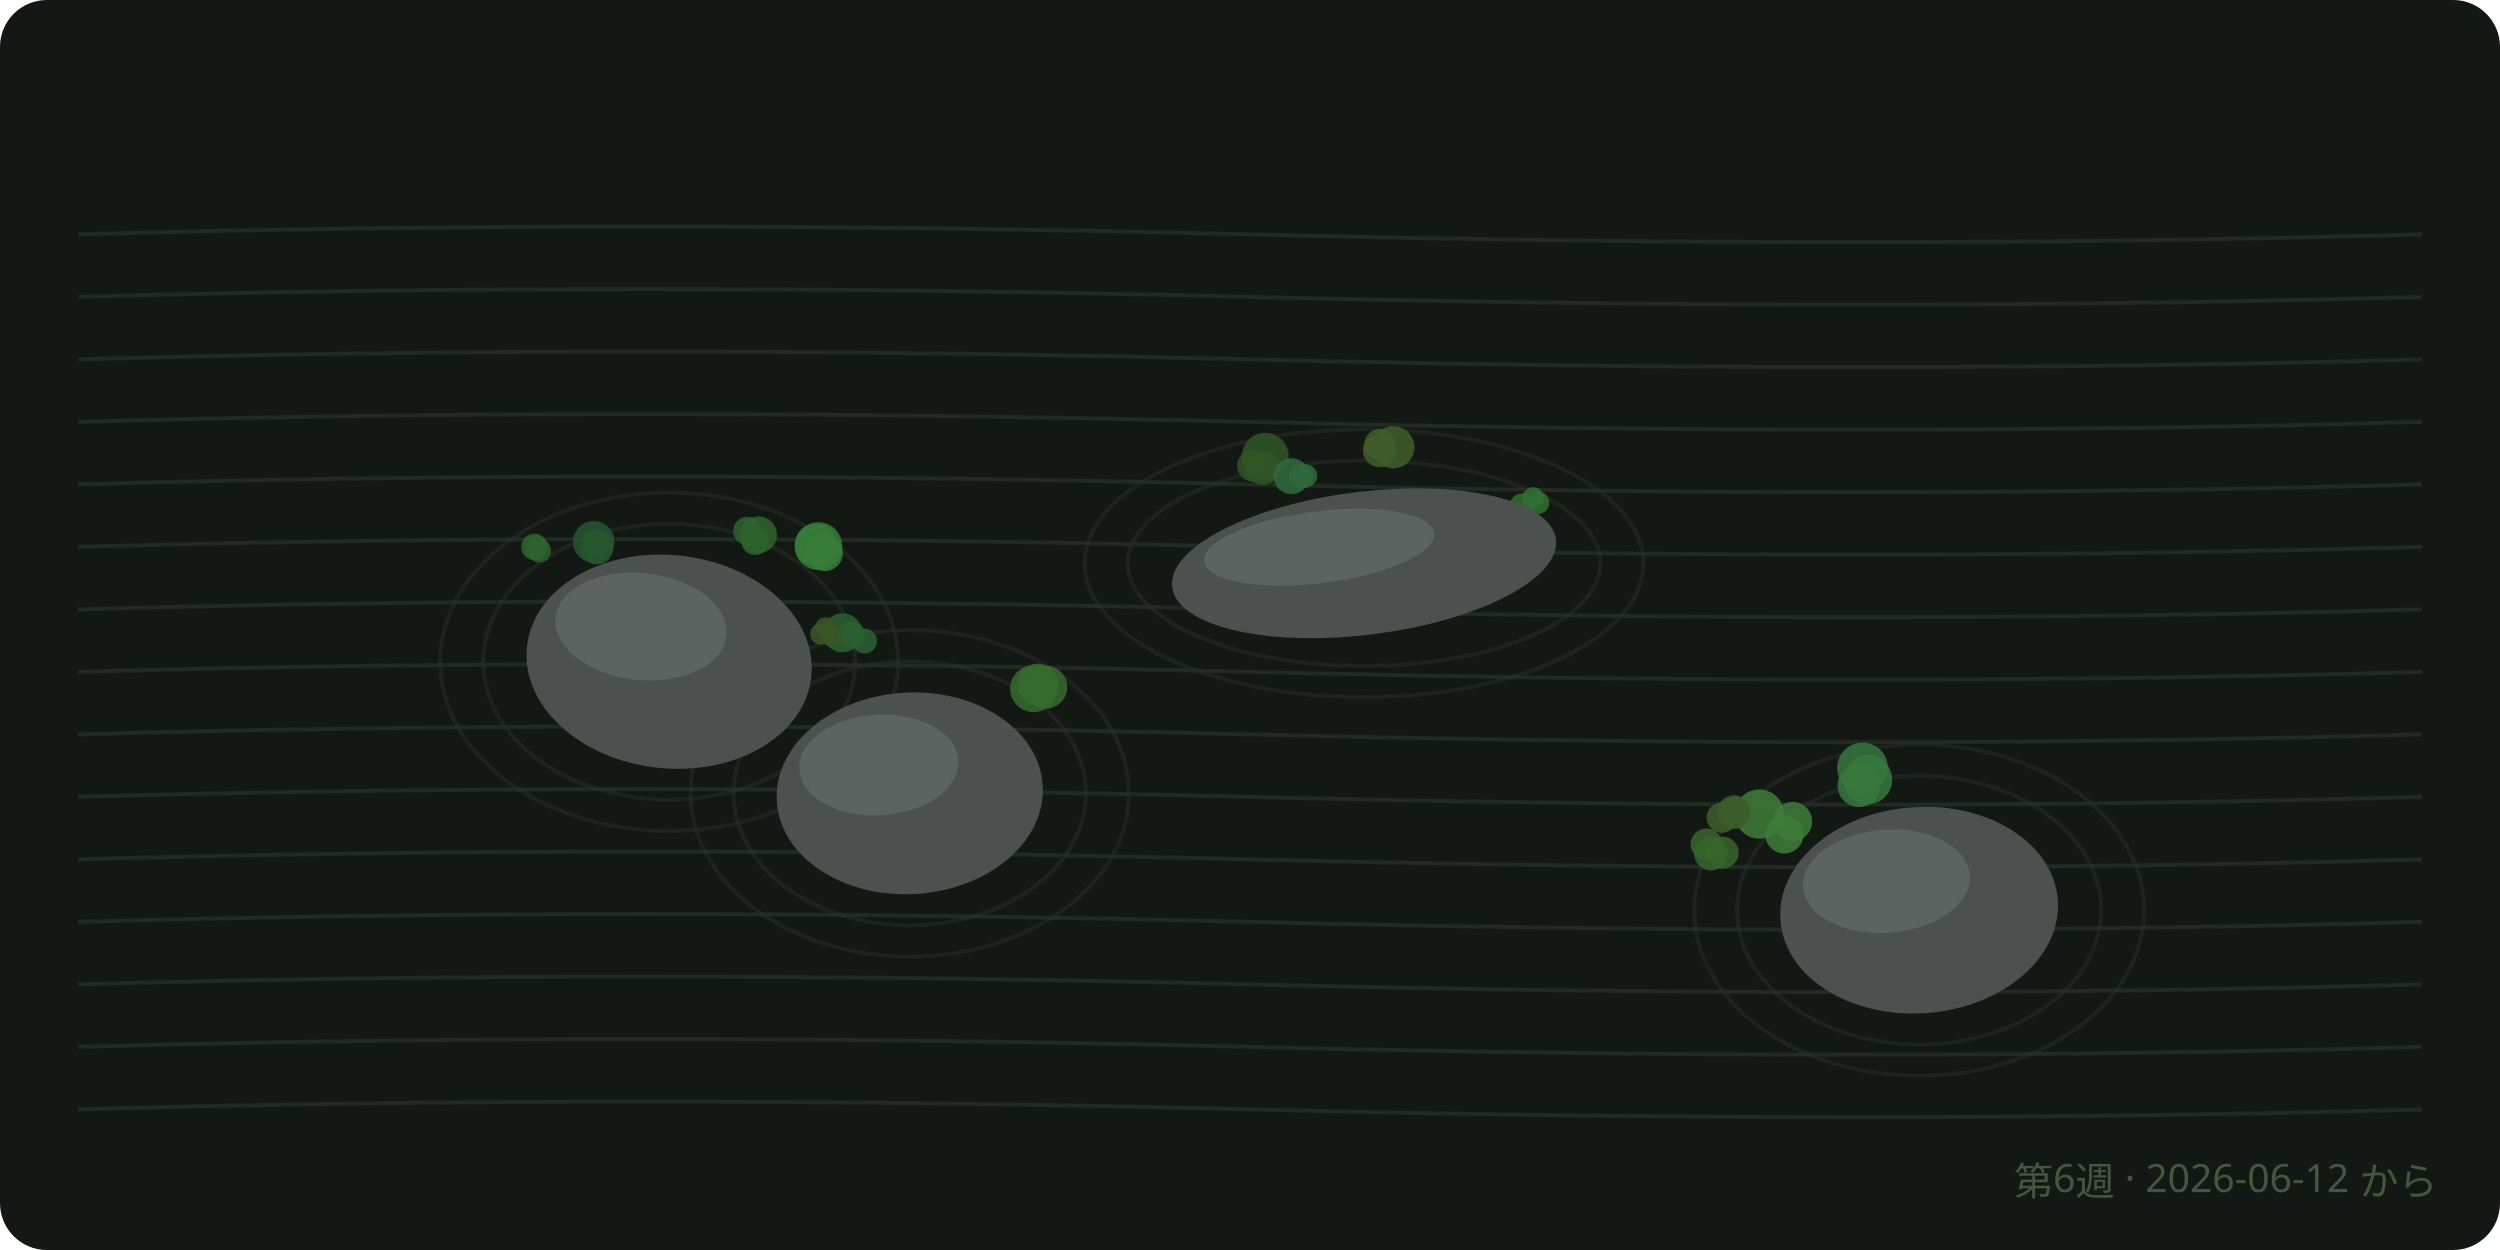
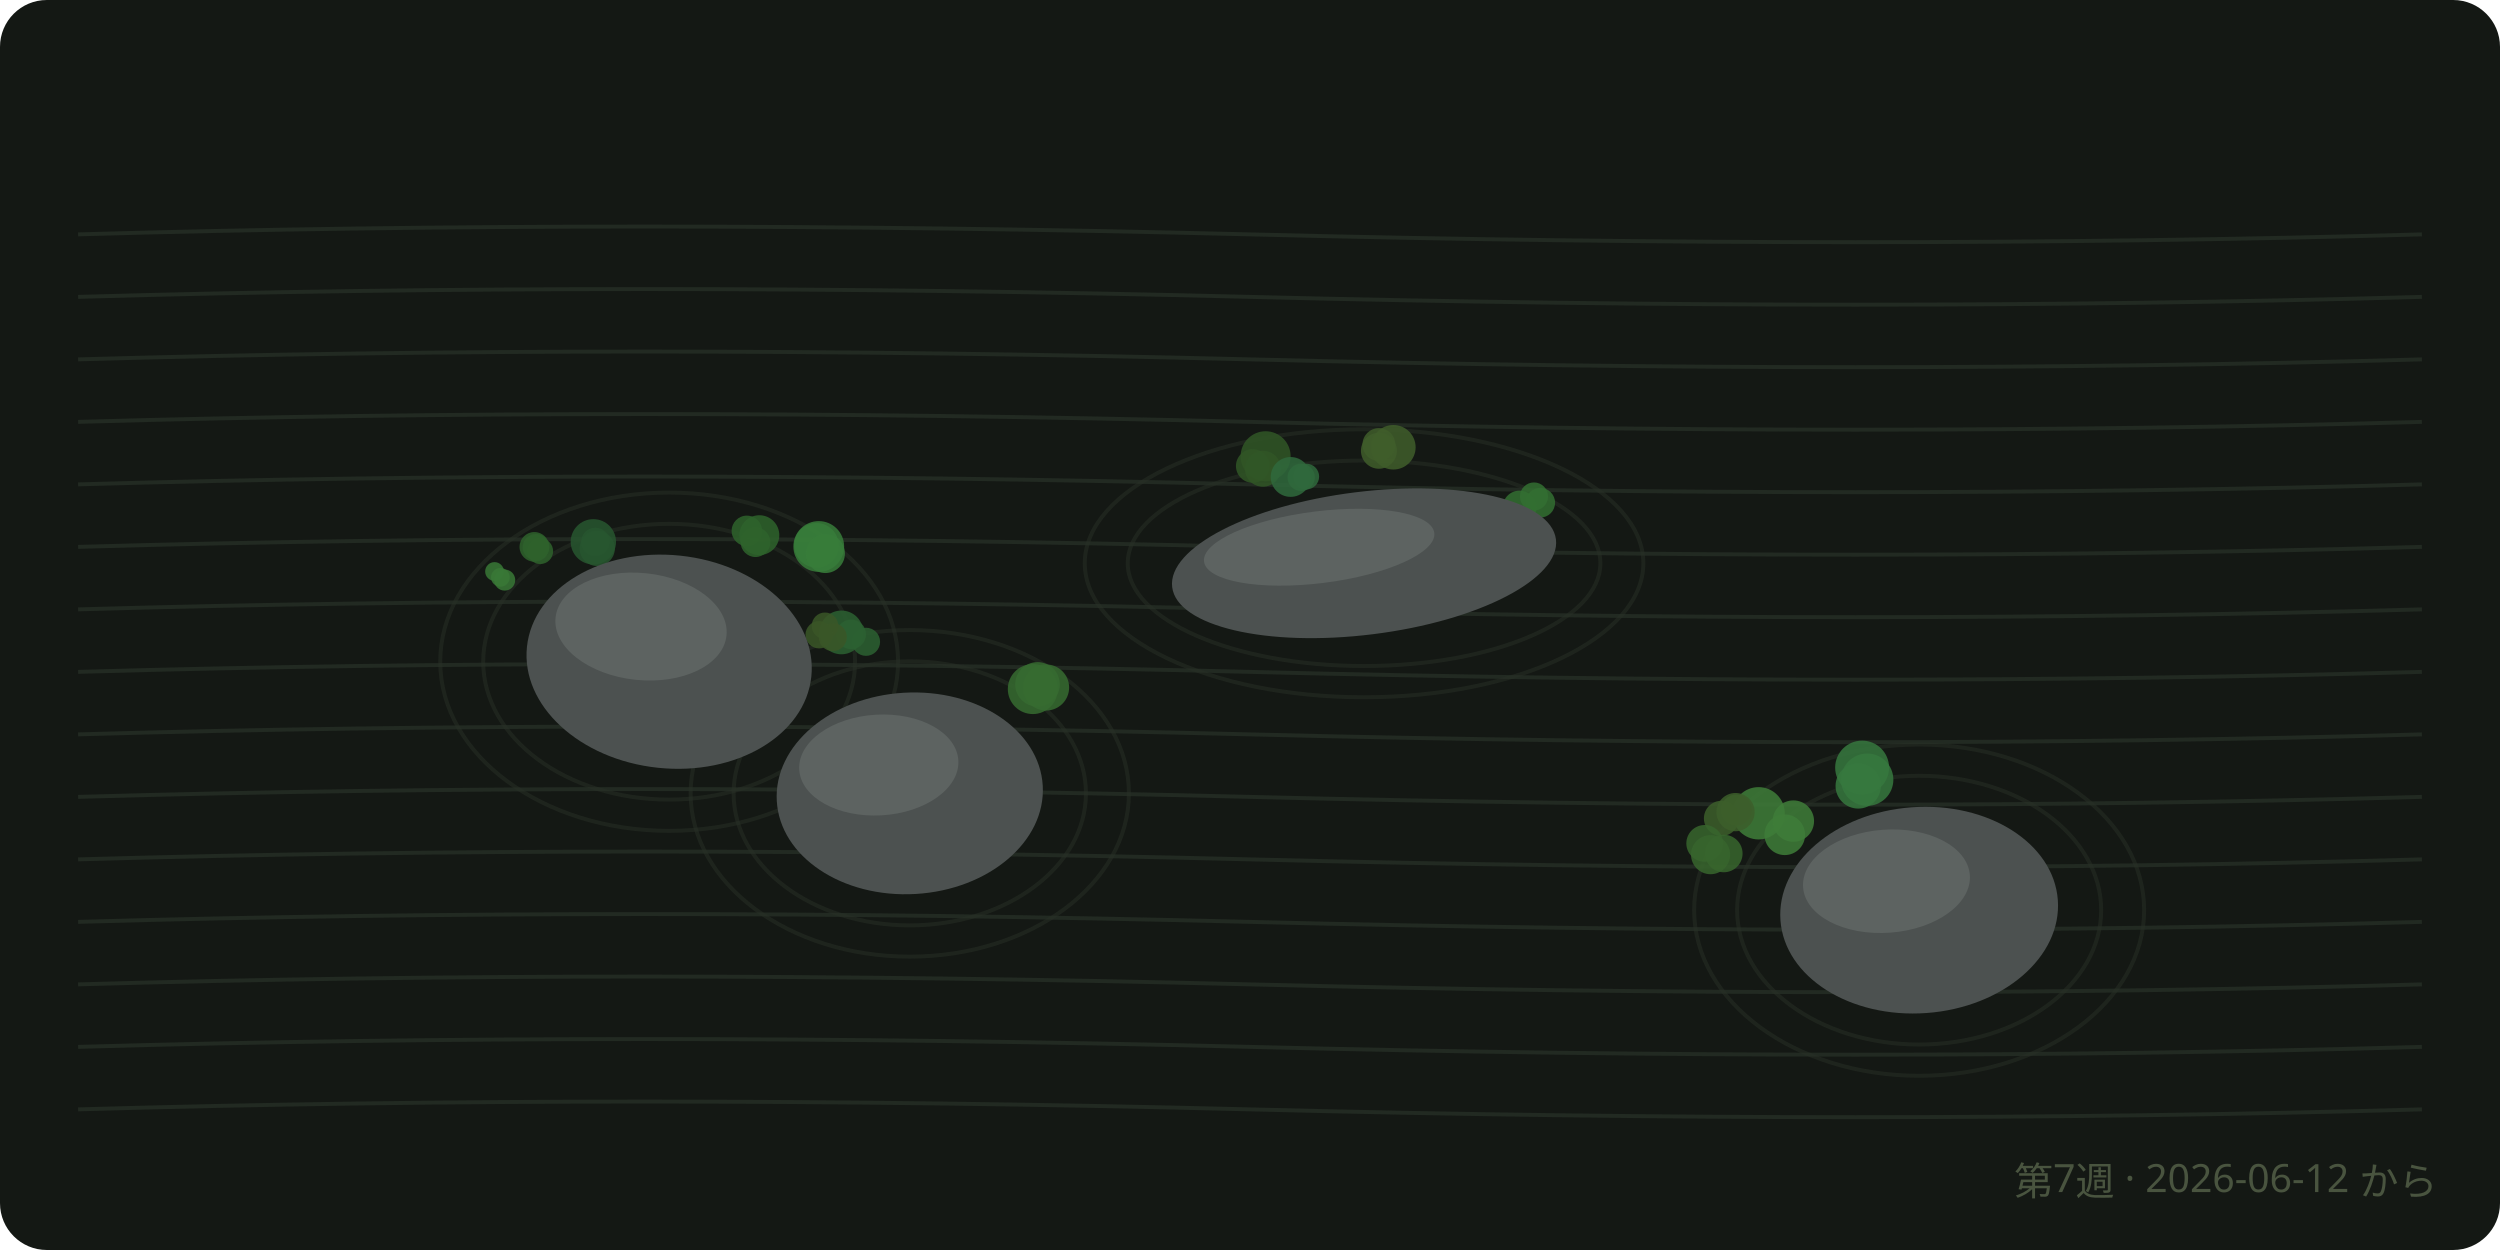
<svg xmlns="http://www.w3.org/2000/svg" viewBox="0 0 640 320" font-family="sans-serif">
  <rect width="640" height="320" rx="12" fill="#141814" />
  <path d="M 20 60 Q 160 56, 320 60 T 620 60" fill="none" stroke="#222a22" stroke-width="1" />
  <path d="M 20 76 Q 160 72, 320 76 T 620 76" fill="none" stroke="#222a22" stroke-width="1" />
  <path d="M 20 92 Q 160 88, 320 92 T 620 92" fill="none" stroke="#222a22" stroke-width="1" />
  <path d="M 20 108 Q 160 104, 320 108 T 620 108" fill="none" stroke="#222a22" stroke-width="1" />
  <path d="M 20 124 Q 160 120, 320 124 T 620 124" fill="none" stroke="#222a22" stroke-width="1" />
  <path d="M 20 140 Q 160 136, 320 140 T 620 140" fill="none" stroke="#222a22" stroke-width="1" />
  <path d="M 20 156 Q 160 152, 320 156 T 620 156" fill="none" stroke="#222a22" stroke-width="1" />
  <path d="M 20 172 Q 160 168, 320 172 T 620 172" fill="none" stroke="#222a22" stroke-width="1" />
  <path d="M 20 188 Q 160 184, 320 188 T 620 188" fill="none" stroke="#222a22" stroke-width="1" />
  <path d="M 20 204 Q 160 200, 320 204 T 620 204" fill="none" stroke="#222a22" stroke-width="1" />
  <path d="M 20 220 Q 160 216, 320 220 T 620 220" fill="none" stroke="#222a22" stroke-width="1" />
  <path d="M 20 236 Q 160 232, 320 236 T 620 236" fill="none" stroke="#222a22" stroke-width="1" />
  <path d="M 20 252 Q 160 248, 320 252 T 620 252" fill="none" stroke="#222a22" stroke-width="1" />
  <path d="M 20 268 Q 160 264, 320 268 T 620 268" fill="none" stroke="#222a22" stroke-width="1" />
  <path d="M 20 284 Q 160 280, 320 284 T 620 284" fill="none" stroke="#222a22" stroke-width="1" />
  <ellipse cx="171.3" cy="169.4" rx="47.6" ry="35.3" fill="none" stroke="#28302687" stroke-width="1" />
  <ellipse cx="171.3" cy="169.4" rx="58.6" ry="43.3" fill="none" stroke="#28302687" stroke-width="1" />
  <ellipse cx="232.9" cy="203.1" rx="45.1" ry="33.8" fill="none" stroke="#28302687" stroke-width="1" />
  <ellipse cx="232.9" cy="203.1" rx="56.1" ry="41.8" fill="none" stroke="#28302687" stroke-width="1" />
  <ellipse cx="349.2" cy="144.2" rx="60.5" ry="26.3" fill="none" stroke="#28302687" stroke-width="1" />
  <ellipse cx="349.2" cy="144.2" rx="71.5" ry="34.3" fill="none" stroke="#28302687" stroke-width="1" />
  <ellipse cx="491.3" cy="233" rx="46.6" ry="34.4" fill="none" stroke="#28302687" stroke-width="1" />
  <ellipse cx="491.3" cy="233" rx="57.6" ry="42.4" fill="none" stroke="#28302687" stroke-width="1" />
-   <circle cx="475.9" cy="201.1" r="5.5" fill="hsl(127.4 38% 34%)" opacity="0.85" />
-   <circle cx="478.1" cy="199.6" r="6.3" fill="hsl(127.4 38% 34%)" opacity="0.85" />
-   <circle cx="476.8" cy="196.6" r="6.5" fill="hsl(127.4 38% 34%)" opacity="0.85" />
-   <circle cx="323.9" cy="116.8" r="6" fill="hsl(107.6 38% 24.3%)" opacity="0.85" />
-   <circle cx="320.8" cy="119.2" r="4.1" fill="hsl(107.6 38% 24.3%)" opacity="0.85" />
-   <circle cx="323.3" cy="119.8" r="4.3" fill="hsl(107.6 38% 24.3%)" opacity="0.85" />
-   <circle cx="456.8" cy="213.6" r="4.9" fill="hsl(114.2 38% 35.3%)" opacity="0.85" />
-   <circle cx="450.4" cy="208.4" r="6.3" fill="hsl(114.2 38% 35.3%)" opacity="0.85" />
-   <circle cx="458.9" cy="210.3" r="5" fill="hsl(114.2 38% 35.3%)" opacity="0.85" />
-   <circle cx="356.7" cy="114.5" r="5.4" fill="hsl(95.4 38% 26.4%)" opacity="0.85" />
-   <circle cx="353.2" cy="115.3" r="4.3" fill="hsl(95.4 38% 26.4%)" opacity="0.85" />
-   <circle cx="353.2" cy="113.7" r="3.9" fill="hsl(95.4 38% 26.4%)" opacity="0.85" />
-   <circle cx="208.9" cy="139.5" r="5.4" fill="hsl(122 38% 35.1%)" opacity="0.85" />
-   <circle cx="209.5" cy="139.8" r="6.1" fill="hsl(122 38% 35.1%)" opacity="0.85" />
-   <circle cx="211.1" cy="141.5" r="4.7" fill="hsl(122 38% 35.1%)" opacity="0.85" />
-   <circle cx="184" cy="172.3" r="4.6" fill="hsl(107.7 38% 26.8%)" opacity="0.85" />
-   <circle cx="189" cy="171.4" r="3.8" fill="hsl(107.7 38% 26.8%)" opacity="0.85" />
-   <circle cx="185.3" cy="171.9" r="5.9" fill="hsl(107.7 38% 26.8%)" opacity="0.85" />
-   <circle cx="267.7" cy="175.9" r="5.5" fill="hsl(114.1 38% 30.5%)" opacity="0.85" />
-   <circle cx="264.6" cy="176.3" r="6" fill="hsl(114.1 38% 30.5%)" opacity="0.85" />
-   <circle cx="265.7" cy="175.2" r="5.3" fill="hsl(114.1 38% 30.5%)" opacity="0.85" />
-   <circle cx="152.8" cy="140.3" r="4.2" fill="hsl(130.8 38% 24.4%)" opacity="0.85" />
-   <circle cx="152.4" cy="138.7" r="3.3" fill="hsl(130.8 38% 24.4%)" opacity="0.85" />
-   <circle cx="152" cy="138.7" r="5.3" fill="hsl(130.8 38% 24.4%)" opacity="0.85" />
-   <circle cx="191.3" cy="135.9" r="3.6" fill="hsl(118.6 38% 28.1%)" opacity="0.85" />
-   <circle cx="193.3" cy="138.6" r="3.5" fill="hsl(118.6 38% 28.1%)" opacity="0.85" />
-   <circle cx="194.2" cy="136.9" r="4.7" fill="hsl(118.6 38% 28.1%)" opacity="0.85" />
-   <circle cx="215.7" cy="162" r="5" fill="hsl(127 38% 27.3%)" opacity="0.85" />
-   <circle cx="221.3" cy="164.1" r="3.2" fill="hsl(127 38% 27.3%)" opacity="0.85" />
-   <circle cx="218" cy="162.4" r="3.4" fill="hsl(127 38% 27.3%)" opacity="0.85" />
-   <circle cx="136.8" cy="140" r="3.4" fill="hsl(117.2 38% 27.7%)" opacity="0.85" />
-   <circle cx="138.1" cy="141" r="3" fill="hsl(117.2 38% 27.7%)" opacity="0.85" />
-   <circle cx="137.2" cy="140.1" r="3" fill="hsl(117.2 38% 27.7%)" opacity="0.85" />
-   <circle cx="333" cy="122" r="3.1" fill="hsl(133.4 38% 29.6%)" opacity="0.85" />
-   <circle cx="334.2" cy="121.8" r="3" fill="hsl(133.4 38% 29.6%)" opacity="0.85" />
-   <circle cx="330.6" cy="121.9" r="4.6" fill="hsl(133.4 38% 29.6%)" opacity="0.85" />
-   <circle cx="444" cy="207.5" r="3.5" fill="hsl(99.2 38% 26.6%)" opacity="0.85" />
-   <circle cx="440.8" cy="209.3" r="3.9" fill="hsl(99.2 38% 26.6%)" opacity="0.85" />
-   <circle cx="443.9" cy="207.9" r="4.3" fill="hsl(99.2 38% 26.6%)" opacity="0.85" />
-   <circle cx="441" cy="218.3" r="4.1" fill="hsl(109.7 38% 28.7%)" opacity="0.85" />
-   <circle cx="436.8" cy="216.1" r="4" fill="hsl(109.7 38% 28.7%)" opacity="0.85" />
-   <circle cx="438" cy="218.5" r="4.3" fill="hsl(109.7 38% 28.7%)" opacity="0.85" />
-   <circle cx="392.5" cy="127.4" r="2.7" fill="hsl(119.5 38% 31.2%)" opacity="0.85" />
-   <circle cx="393.7" cy="128.7" r="2.9" fill="hsl(119.5 38% 31.2%)" opacity="0.85" />
-   <circle cx="389.7" cy="129.6" r="3.3" fill="hsl(119.5 38% 31.2%)" opacity="0.85" />
-   <circle cx="211.3" cy="160.6" r="2.6" fill="hsl(96.2 38% 24.4%)" opacity="0.85" />
-   <circle cx="212.8" cy="162.8" r="2.7" fill="hsl(96.2 38% 24.4%)" opacity="0.85" />
-   <circle cx="210.1" cy="162.3" r="2.7" fill="hsl(96.2 38% 24.4%)" opacity="0.85" />
+   <circle cx="475.7" cy="201.2" r="5.8" fill="hsl(127.4 38% 34%)" opacity="0.85" />
+   <circle cx="478" cy="199.6" r="6.7" fill="hsl(127.4 38% 34%)" opacity="0.85" />
+   <circle cx="476.7" cy="196.5" r="6.9" fill="hsl(127.4 38% 34%)" opacity="0.85" />
+   <circle cx="324" cy="116.8" r="6.4" fill="hsl(107.6 38% 24.3%)" opacity="0.85" />
+   <circle cx="320.7" cy="119.3" r="4.3" fill="hsl(107.6 38% 24.3%)" opacity="0.85" />
+   <circle cx="323.3" cy="120" r="4.6" fill="hsl(107.6 38% 24.3%)" opacity="0.85" />
+   <circle cx="456.9" cy="213.7" r="5.2" fill="hsl(114.2 38% 35.3%)" opacity="0.85" />
+   <circle cx="450.2" cy="208.2" r="6.7" fill="hsl(114.2 38% 35.3%)" opacity="0.85" />
+   <circle cx="459.1" cy="210.2" r="5.3" fill="hsl(114.2 38% 35.3%)" opacity="0.85" />
+   <circle cx="356.7" cy="114.5" r="5.7" fill="hsl(95.4 38% 26.4%)" opacity="0.85" />
+   <circle cx="353" cy="115.4" r="4.6" fill="hsl(95.4 38% 26.4%)" opacity="0.85" />
+   <circle cx="353" cy="113.8" r="4.2" fill="hsl(95.4 38% 26.4%)" opacity="0.85" />
+   <circle cx="209" cy="139.6" r="5.7" fill="hsl(122 38% 35.1%)" opacity="0.85" />
+   <circle cx="209.6" cy="139.9" r="6.5" fill="hsl(122 38% 35.1%)" opacity="0.85" />
+   <circle cx="211.3" cy="141.7" r="5" fill="hsl(122 38% 35.1%)" opacity="0.85" />
+   <circle cx="183.7" cy="172.3" r="4.9" fill="hsl(107.7 38% 26.8%)" opacity="0.85" />
+   <circle cx="189.1" cy="171.3" r="4.1" fill="hsl(107.7 38% 26.8%)" opacity="0.85" />
+   <circle cx="185.1" cy="171.9" r="6.3" fill="hsl(107.7 38% 26.8%)" opacity="0.85" />
+   <circle cx="267.8" cy="176" r="5.9" fill="hsl(114.1 38% 30.5%)" opacity="0.85" />
+   <circle cx="264.4" cy="176.4" r="6.4" fill="hsl(114.1 38% 30.5%)" opacity="0.85" />
+   <circle cx="265.6" cy="175.2" r="5.7" fill="hsl(114.1 38% 30.5%)" opacity="0.85" />
+   <circle cx="152.9" cy="140.4" r="4.5" fill="hsl(130.8 38% 24.4%)" opacity="0.85" />
+   <circle cx="152.4" cy="138.7" r="3.6" fill="hsl(130.8 38% 24.4%)" opacity="0.85" />
+   <circle cx="151.9" cy="138.7" r="5.8" fill="hsl(130.8 38% 24.4%)" opacity="0.85" />
+   <circle cx="191.2" cy="135.9" r="3.9" fill="hsl(118.6 38% 28.1%)" opacity="0.85" />
+   <circle cx="193.4" cy="138.8" r="3.8" fill="hsl(118.6 38% 28.1%)" opacity="0.85" />
+   <circle cx="194.4" cy="137" r="5.1" fill="hsl(118.6 38% 28.1%)" opacity="0.85" />
+   <circle cx="215.4" cy="161.9" r="5.6" fill="hsl(127 38% 27.3%)" opacity="0.85" />
+   <circle cx="221.7" cy="164.3" r="3.6" fill="hsl(127 38% 27.3%)" opacity="0.85" />
+   <circle cx="217.9" cy="162.4" r="3.8" fill="hsl(127 38% 27.3%)" opacity="0.85" />
+   <circle cx="136.8" cy="140" r="3.8" fill="hsl(117.2 38% 27.7%)" opacity="0.85" />
+   <circle cx="138.3" cy="141.1" r="3.3" fill="hsl(117.2 38% 27.7%)" opacity="0.85" />
+   <circle cx="137.2" cy="140.1" r="3.4" fill="hsl(117.2 38% 27.7%)" opacity="0.85" />
+   <circle cx="333.1" cy="122.2" r="3.5" fill="hsl(133.4 38% 29.6%)" opacity="0.85" />
+   <circle cx="334.4" cy="122" r="3.3" fill="hsl(133.4 38% 29.6%)" opacity="0.85" />
+   <circle cx="330.4" cy="122.1" r="5.1" fill="hsl(133.4 38% 29.6%)" opacity="0.85" />
+   <circle cx="444.5" cy="207.4" r="4" fill="hsl(99.2 38% 26.6%)" opacity="0.85" />
+   <circle cx="440.7" cy="209.5" r="4.5" fill="hsl(99.2 38% 26.6%)" opacity="0.85" />
+   <circle cx="444.3" cy="207.9" r="4.9" fill="hsl(99.2 38% 26.6%)" opacity="0.85" />
+   <circle cx="441.3" cy="218.5" r="4.8" fill="hsl(109.7 38% 28.7%)" opacity="0.85" />
+   <circle cx="436.4" cy="215.9" r="4.7" fill="hsl(109.7 38% 28.7%)" opacity="0.85" />
+   <circle cx="437.9" cy="218.8" r="5" fill="hsl(109.7 38% 28.7%)" opacity="0.85" />
+   <circle cx="392.7" cy="127.1" r="3.6" fill="hsl(119.5 38% 31.2%)" opacity="0.85" />
+   <circle cx="394.3" cy="128.7" r="3.8" fill="hsl(119.5 38% 31.2%)" opacity="0.85" />
+   <circle cx="389" cy="129.9" r="4.3" fill="hsl(119.5 38% 31.2%)" opacity="0.85" />
+   <circle cx="211.2" cy="160.2" r="3.4" fill="hsl(96.2 38% 24.4%)" opacity="0.85" />
+   <circle cx="213.2" cy="163.1" r="3.6" fill="hsl(96.2 38% 24.4%)" opacity="0.85" />
+   <circle cx="209.7" cy="162.5" r="3.5" fill="hsl(96.2 38% 24.4%)" opacity="0.85" />
+   <circle cx="197.3" cy="170.1" r="2.5" fill="hsl(120.3 38% 27.3%)" opacity="0.85" />
+   <circle cx="197.7" cy="169.5" r="2.1" fill="hsl(120.3 38% 27.3%)" opacity="0.85" />
+   <circle cx="198.9" cy="171.8" r="2.8" fill="hsl(120.3 38% 27.3%)" opacity="0.85" />
+   <circle cx="129.2" cy="148.5" r="2.7" fill="hsl(118 38% 34.1%)" opacity="0.85" />
+   <circle cx="126.6" cy="146.3" r="2.4" fill="hsl(118 38% 34.1%)" opacity="0.85" />
+   <circle cx="128.1" cy="147.8" r="2.4" fill="hsl(118 38% 34.1%)" opacity="0.85" />
  <g transform="rotate(6 171.3 169.4)">
    <ellipse cx="171.3" cy="169.4" rx="36.6" ry="27.3" fill="#4c5150" />
    <ellipse cx="163.2" cy="161.2" rx="22" ry="13.7" fill="#5d6361" />
  </g>
  <g transform="rotate(-3.3 232.9 203.1)">
    <ellipse cx="232.9" cy="203.1" rx="34.1" ry="25.8" fill="#4c5150" />
    <ellipse cx="225.4" cy="195.4" rx="20.4" ry="12.9" fill="#5d6361" />
  </g>
  <g transform="rotate(-7.1 349.2 144.2)">
    <ellipse cx="349.2" cy="144.2" rx="49.5" ry="18.3" fill="#4c5150" />
    <ellipse cx="338.3" cy="138.7" rx="29.7" ry="9.2" fill="#5d6361" />
  </g>
  <g transform="rotate(-4.2 491.3 233)">
    <ellipse cx="491.3" cy="233" rx="35.6" ry="26.4" fill="#4c5150" />
    <ellipse cx="483.5" cy="225" rx="21.4" ry="13.2" fill="#5d6361" />
  </g>
-   <text x="624" y="306" text-anchor="end" font-size="10" fill="#49543f">第6週 · 2026-06-12 から</text>
+   <text x="624" y="306" text-anchor="end" font-size="10" fill="#49543f">第7週 · 2026-06-12 から</text>
</svg>
